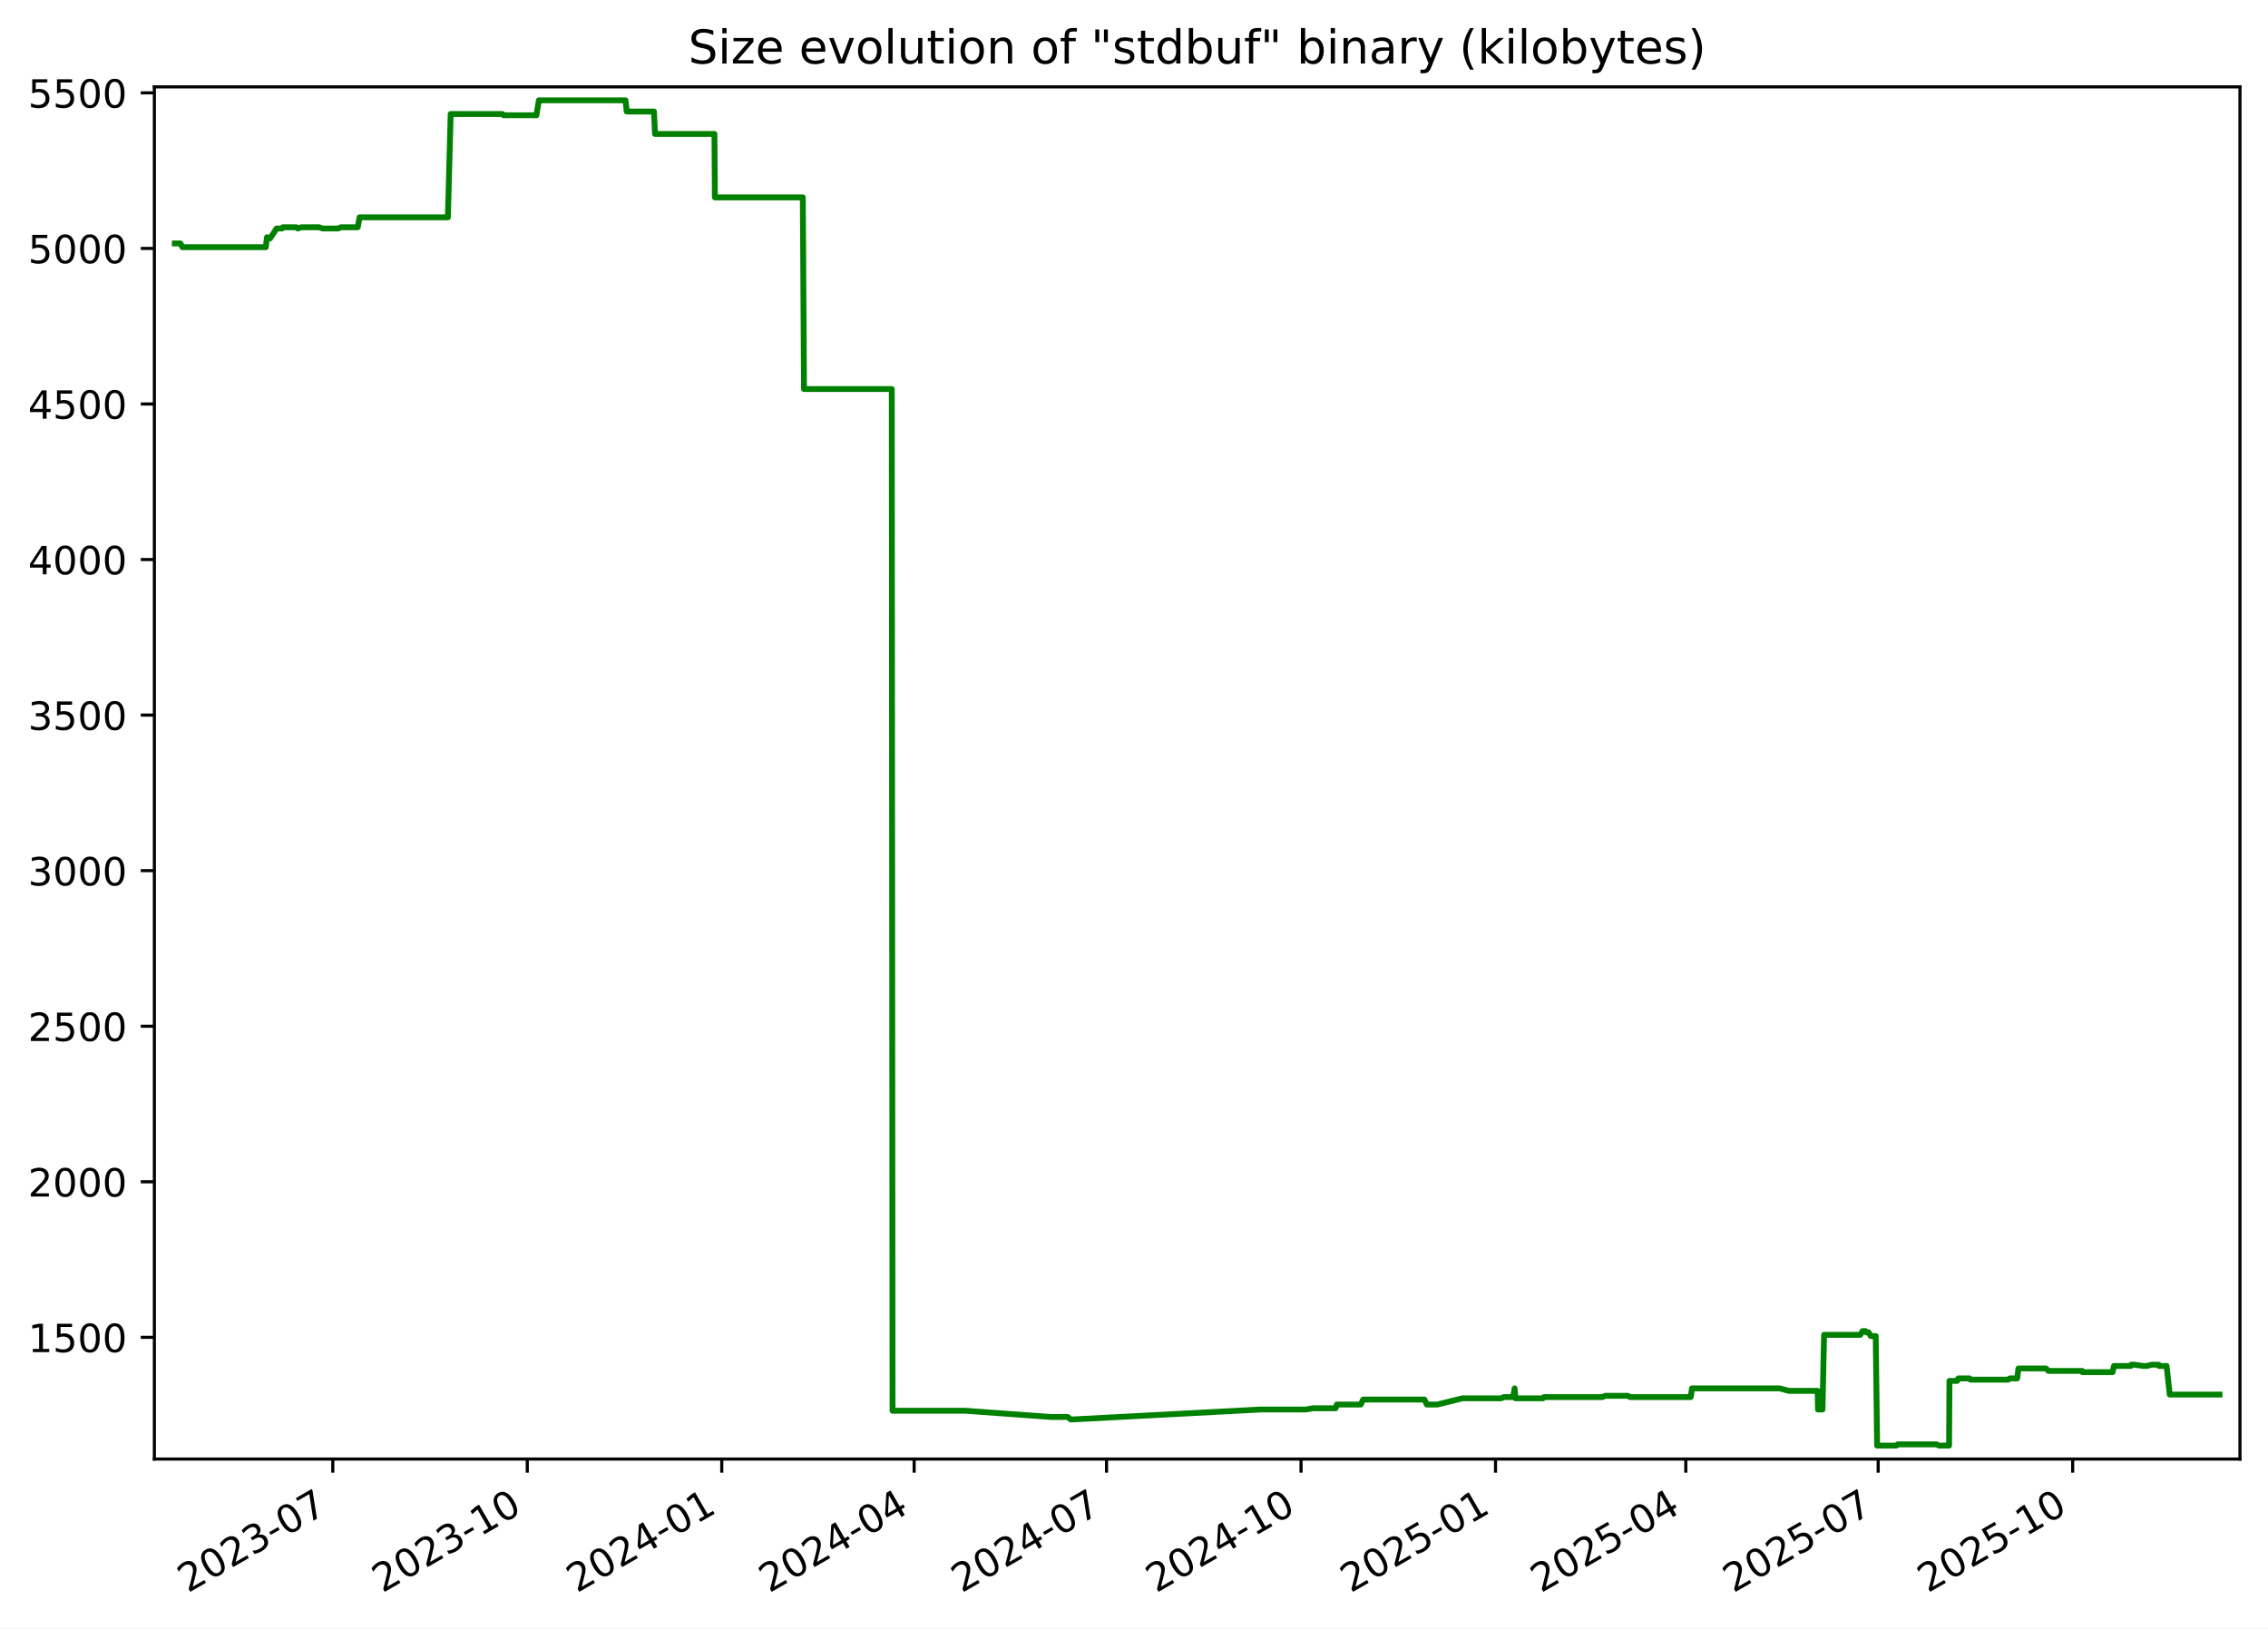
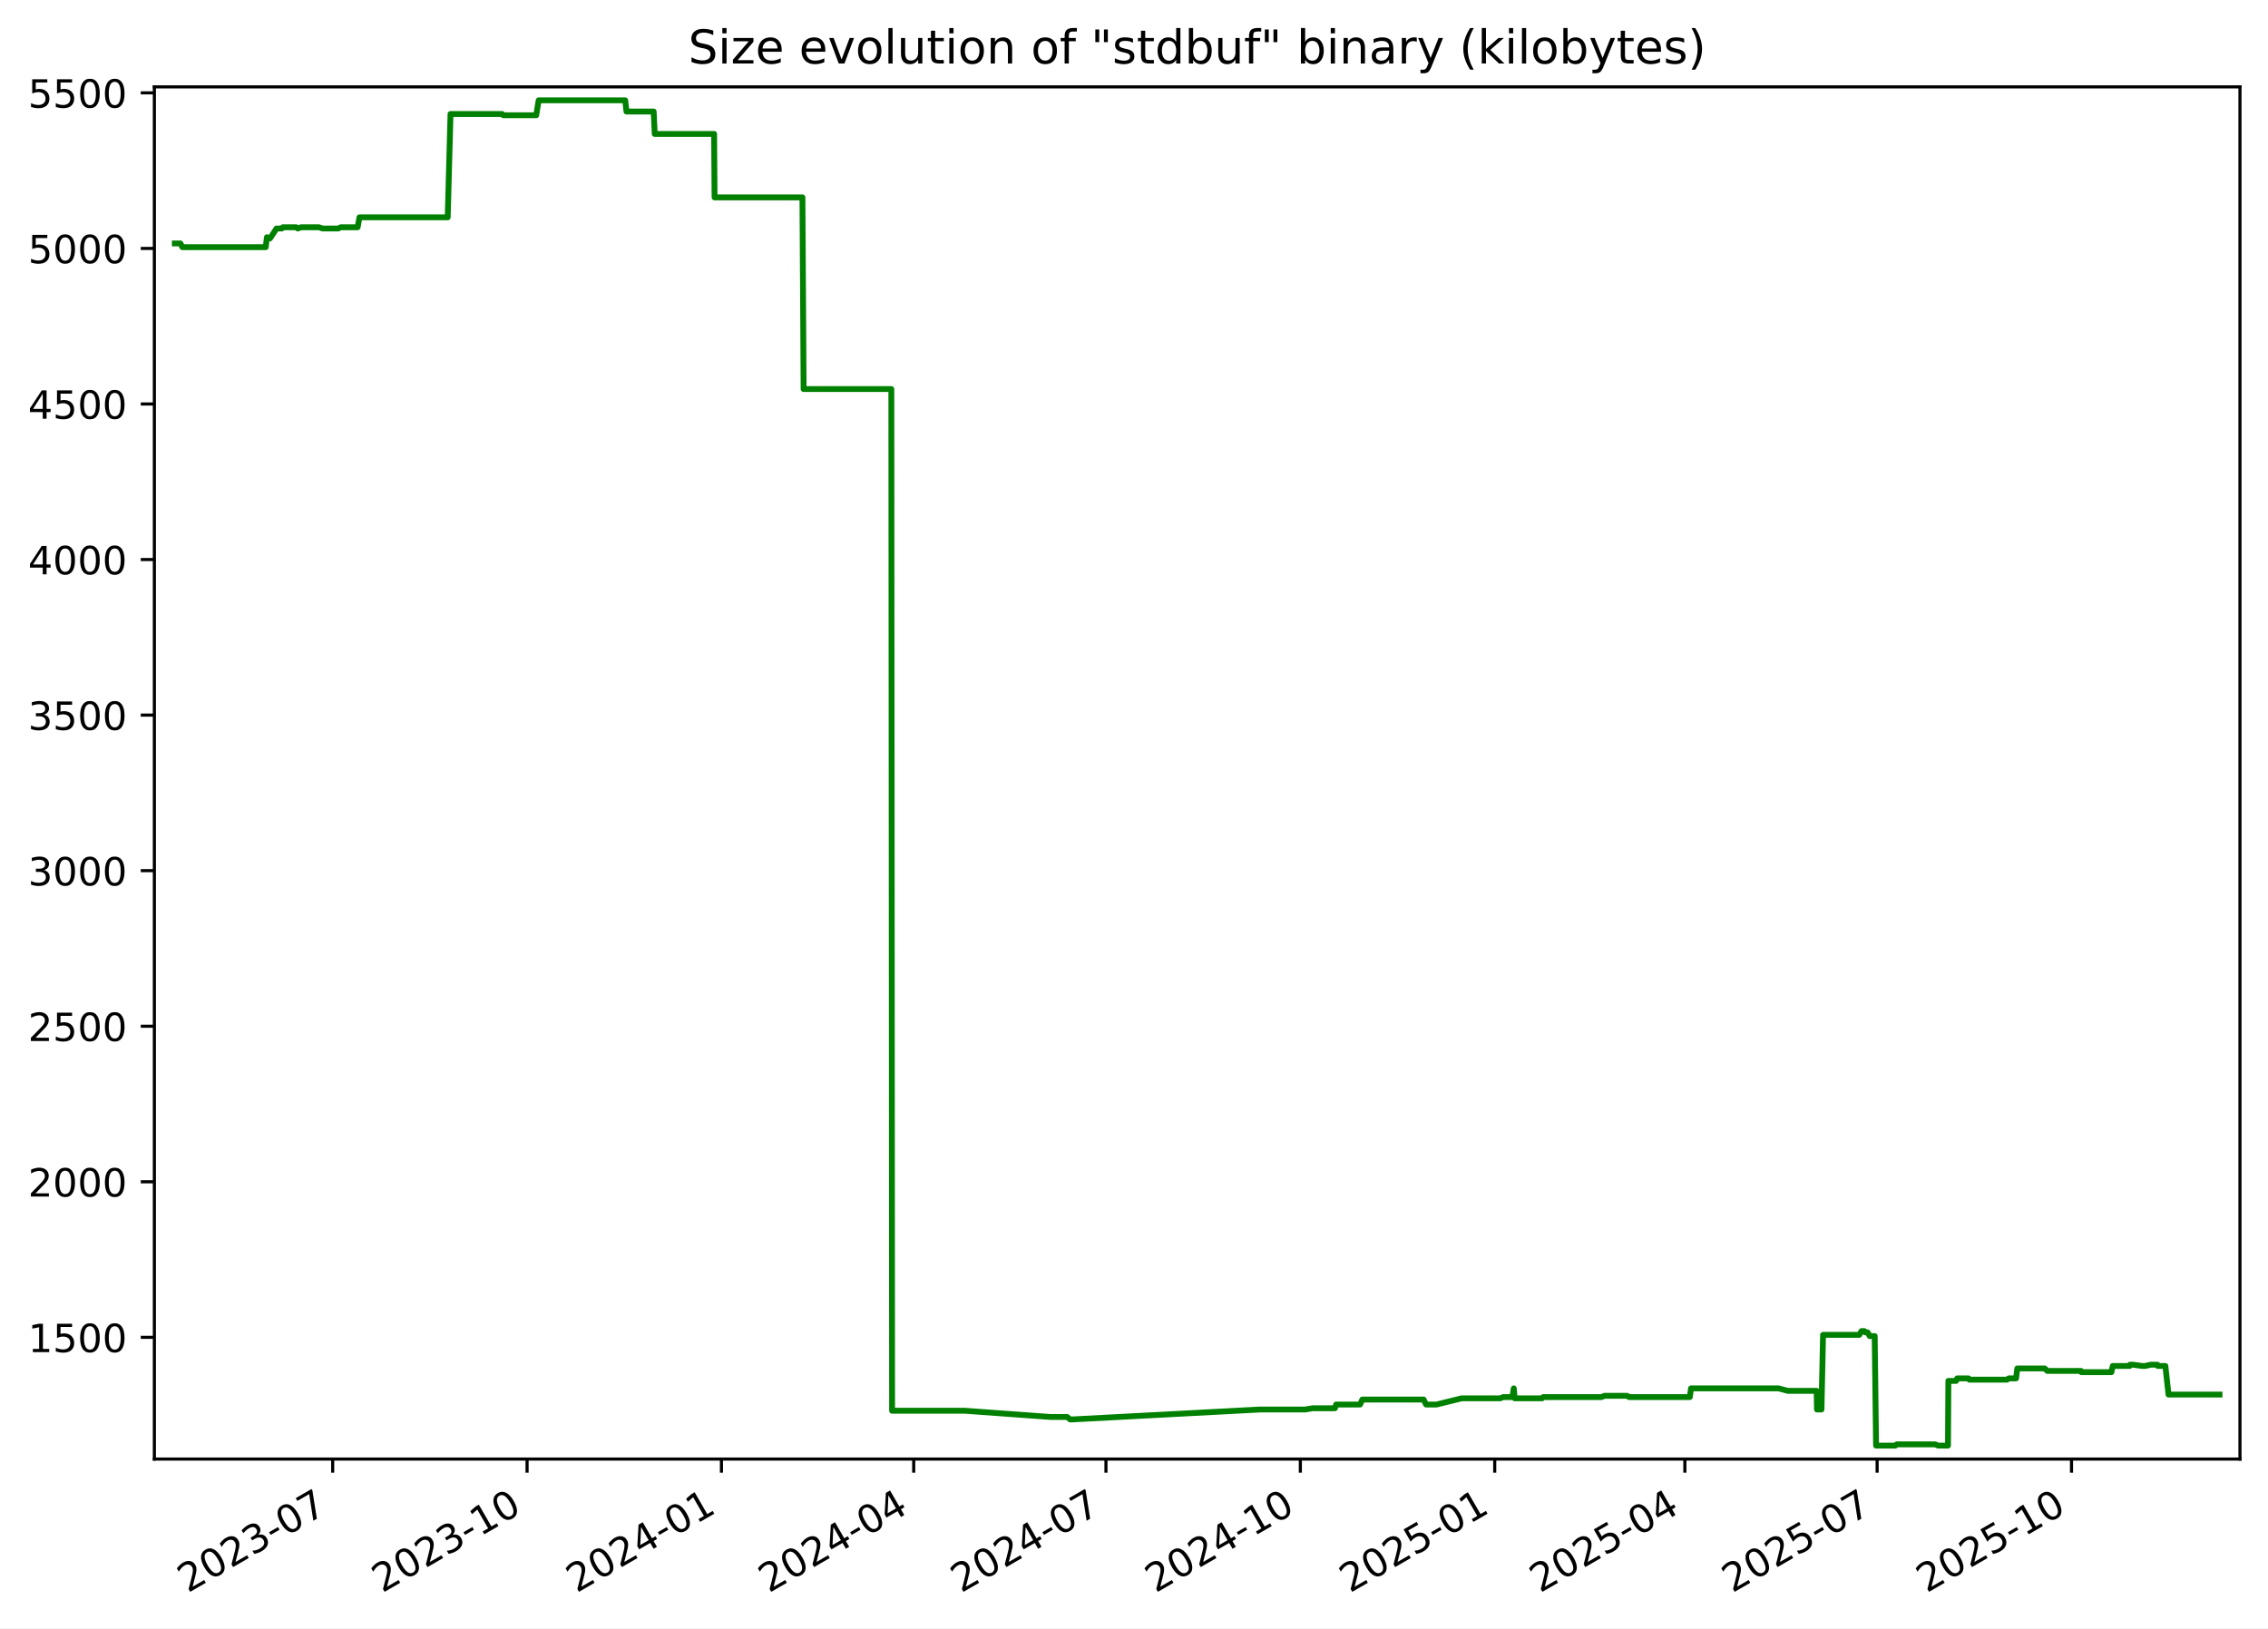
<svg xmlns="http://www.w3.org/2000/svg" xmlns:xlink="http://www.w3.org/1999/xlink" width="582.53pt" height="418.303pt" viewBox="0 0 582.53 418.303" version="1.1">
  <defs>
    <style type="text/css">*{stroke-linejoin: round; stroke-linecap: butt}</style>
  </defs>
  <g id="figure_1">
    <g id="patch_1">
      <path d="M -0 418.303  L 582.53 418.303  L 582.53 0  L -0 0  z " style="fill: #ffffff" />
    </g>
    <g id="axes_1">
      <g id="patch_2">
        <path d="M 39.65 374.83  L 575.33 374.83  L 575.33 22.318  L 39.65 22.318  z " style="fill: #ffffff" />
      </g>
      <g id="matplotlib.axis_1">
        <g id="xtick_1">
          <g id="line2d_1">
            <defs>
-               <path id="mf381d72df5" d="M 0 0  L 0 3.5  " style="stroke: #000000; stroke-width: 0.8" />
+               <path id="m9f287f68da" d="M 0 0  L 0 3.5  " style="stroke: #000000; stroke-width: 0.8" />
            </defs>
            <g>
-               <use xlink:href="#mf381d72df5" x="85.475" y="374.83" style="stroke: #000000; stroke-width: 0.8" />
+               <use xlink:href="#m9f287f68da" x="85.45" y="374.83" style="stroke: #000000; stroke-width: 0.8" />
            </g>
          </g>
          <g id="text_1">
-             <g transform="translate(48.24994 409.302) rotate(-30) scale(0.1 -0.1)">
+             <g transform="translate(48.22502 409.302) rotate(-30) scale(0.1 -0.1)">
              <defs>
                <path id="DejaVuSans-32" d="M 1228 531  L 3431 531  L 3431 0  L 469 0  L 469 531  Q 828 903 1448 1529  Q 2069 2156 2228 2338  Q 2531 2678 2651 2914  Q 2772 3150 2772 3378  Q 2772 3750 2511 3984  Q 2250 4219 1831 4219  Q 1534 4219 1204 4116  Q 875 4013 500 3803  L 500 4441  Q 881 4594 1212 4672  Q 1544 4750 1819 4750  Q 2544 4750 2975 4387  Q 3406 4025 3406 3419  Q 3406 3131 3298 2873  Q 3191 2616 2906 2266  Q 2828 2175 2409 1742  Q 1991 1309 1228 531  z " transform="scale(0.015625)" />
                <path id="DejaVuSans-30" d="M 2034 4250  Q 1547 4250 1301 3770  Q 1056 3291 1056 2328  Q 1056 1369 1301 889  Q 1547 409 2034 409  Q 2525 409 2770 889  Q 3016 1369 3016 2328  Q 3016 3291 2770 3770  Q 2525 4250 2034 4250  z M 2034 4750  Q 2819 4750 3233 4129  Q 3647 3509 3647 2328  Q 3647 1150 3233 529  Q 2819 -91 2034 -91  Q 1250 -91 836 529  Q 422 1150 422 2328  Q 422 3509 836 4129  Q 1250 4750 2034 4750  z " transform="scale(0.015625)" />
                <path id="DejaVuSans-33" d="M 2597 2516  Q 3050 2419 3304 2112  Q 3559 1806 3559 1356  Q 3559 666 3084 287  Q 2609 -91 1734 -91  Q 1441 -91 1130 -33  Q 819 25 488 141  L 488 750  Q 750 597 1062 519  Q 1375 441 1716 441  Q 2309 441 2620 675  Q 2931 909 2931 1356  Q 2931 1769 2642 2001  Q 2353 2234 1838 2234  L 1294 2234  L 1294 2753  L 1863 2753  Q 2328 2753 2575 2939  Q 2822 3125 2822 3475  Q 2822 3834 2567 4026  Q 2313 4219 1838 4219  Q 1578 4219 1281 4162  Q 984 4106 628 3988  L 628 4550  Q 988 4650 1302 4700  Q 1616 4750 1894 4750  Q 2613 4750 3031 4423  Q 3450 4097 3450 3541  Q 3450 3153 3228 2886  Q 3006 2619 2597 2516  z " transform="scale(0.015625)" />
                <path id="DejaVuSans-2d" d="M 313 2009  L 1997 2009  L 1997 1497  L 313 1497  L 313 2009  z " transform="scale(0.015625)" />
                <path id="DejaVuSans-37" d="M 525 4666  L 3525 4666  L 3525 4397  L 1831 0  L 1172 0  L 2766 4134  L 525 4134  L 525 4666  z " transform="scale(0.015625)" />
              </defs>
              <use xlink:href="#DejaVuSans-32" />
              <use xlink:href="#DejaVuSans-30" x="63.623" />
              <use xlink:href="#DejaVuSans-32" x="127.246" />
              <use xlink:href="#DejaVuSans-33" x="190.869" />
              <use xlink:href="#DejaVuSans-2d" x="254.492" />
              <use xlink:href="#DejaVuSans-30" x="290.576" />
              <use xlink:href="#DejaVuSans-37" x="354.199" />
            </g>
          </g>
        </g>
        <g id="xtick_2">
          <g id="line2d_2">
            <g>
-               <use xlink:href="#mf381d72df5" x="135.43" y="374.83" style="stroke: #000000; stroke-width: 0.8" />
+               <use xlink:href="#m9f287f68da" x="135.375" y="374.83" style="stroke: #000000; stroke-width: 0.8" />
            </g>
          </g>
          <g id="text_2">
-             <g transform="translate(98.2056 409.302) rotate(-30) scale(0.1 -0.1)">
+             <g transform="translate(98.14999 409.302) rotate(-30) scale(0.1 -0.1)">
              <defs>
                <path id="DejaVuSans-31" d="M 794 531  L 1825 531  L 1825 4091  L 703 3866  L 703 4441  L 1819 4666  L 2450 4666  L 2450 531  L 3481 531  L 3481 0  L 794 0  L 794 531  z " transform="scale(0.015625)" />
              </defs>
              <use xlink:href="#DejaVuSans-32" />
              <use xlink:href="#DejaVuSans-30" x="63.623" />
              <use xlink:href="#DejaVuSans-32" x="127.246" />
              <use xlink:href="#DejaVuSans-33" x="190.869" />
              <use xlink:href="#DejaVuSans-2d" x="254.492" />
              <use xlink:href="#DejaVuSans-31" x="290.576" />
              <use xlink:href="#DejaVuSans-30" x="354.199" />
            </g>
          </g>
        </g>
        <g id="xtick_3">
          <g id="line2d_3">
            <g>
-               <use xlink:href="#mf381d72df5" x="185.386" y="374.83" style="stroke: #000000; stroke-width: 0.8" />
+               <use xlink:href="#m9f287f68da" x="185.3" y="374.83" style="stroke: #000000; stroke-width: 0.8" />
            </g>
          </g>
          <g id="text_3">
-             <g transform="translate(148.1613 409.302) rotate(-30) scale(0.1 -0.1)">
+             <g transform="translate(148.075 409.302) rotate(-30) scale(0.1 -0.1)">
              <defs>
                <path id="DejaVuSans-34" d="M 2419 4116  L 825 1625  L 2419 1625  L 2419 4116  z M 2253 4666  L 3047 4666  L 3047 1625  L 3713 1625  L 3713 1100  L 3047 1100  L 3047 0  L 2419 0  L 2419 1100  L 313 1100  L 313 1709  L 2253 4666  z " transform="scale(0.015625)" />
              </defs>
              <use xlink:href="#DejaVuSans-32" />
              <use xlink:href="#DejaVuSans-30" x="63.623" />
              <use xlink:href="#DejaVuSans-32" x="127.246" />
              <use xlink:href="#DejaVuSans-34" x="190.869" />
              <use xlink:href="#DejaVuSans-2d" x="254.492" />
              <use xlink:href="#DejaVuSans-30" x="290.576" />
              <use xlink:href="#DejaVuSans-31" x="354.199" />
            </g>
          </g>
        </g>
        <g id="xtick_4">
          <g id="line2d_4">
            <g>
-               <use xlink:href="#mf381d72df5" x="234.799" y="374.83" style="stroke: #000000; stroke-width: 0.8" />
+               <use xlink:href="#m9f287f68da" x="234.682" y="374.83" style="stroke: #000000; stroke-width: 0.8" />
            </g>
          </g>
          <g id="text_4">
-             <g transform="translate(197.5739 409.302) rotate(-30) scale(0.1 -0.1)">
+             <g transform="translate(197.4573 409.302) rotate(-30) scale(0.1 -0.1)">
              <use xlink:href="#DejaVuSans-32" />
              <use xlink:href="#DejaVuSans-30" x="63.623" />
              <use xlink:href="#DejaVuSans-32" x="127.246" />
              <use xlink:href="#DejaVuSans-34" x="190.869" />
              <use xlink:href="#DejaVuSans-2d" x="254.492" />
              <use xlink:href="#DejaVuSans-30" x="290.576" />
              <use xlink:href="#DejaVuSans-34" x="354.199" />
            </g>
          </g>
        </g>
        <g id="xtick_5">
          <g id="line2d_5">
            <g>
-               <use xlink:href="#mf381d72df5" x="284.211" y="374.83" style="stroke: #000000; stroke-width: 0.8" />
+               <use xlink:href="#m9f287f68da" x="284.064" y="374.83" style="stroke: #000000; stroke-width: 0.8" />
            </g>
          </g>
          <g id="text_5">
-             <g transform="translate(246.9866 409.302) rotate(-30) scale(0.1 -0.1)">
+             <g transform="translate(246.8396 409.302) rotate(-30) scale(0.1 -0.1)">
              <use xlink:href="#DejaVuSans-32" />
              <use xlink:href="#DejaVuSans-30" x="63.623" />
              <use xlink:href="#DejaVuSans-32" x="127.246" />
              <use xlink:href="#DejaVuSans-34" x="190.869" />
              <use xlink:href="#DejaVuSans-2d" x="254.492" />
              <use xlink:href="#DejaVuSans-30" x="290.576" />
              <use xlink:href="#DejaVuSans-37" x="354.199" />
            </g>
          </g>
        </g>
        <g id="xtick_6">
          <g id="line2d_6">
            <g>
-               <use xlink:href="#mf381d72df5" x="334.167" y="374.83" style="stroke: #000000; stroke-width: 0.8" />
+               <use xlink:href="#m9f287f68da" x="333.989" y="374.83" style="stroke: #000000; stroke-width: 0.8" />
            </g>
          </g>
          <g id="text_6">
-             <g transform="translate(296.9422 409.302) rotate(-30) scale(0.1 -0.1)">
+             <g transform="translate(296.7645 409.302) rotate(-30) scale(0.1 -0.1)">
              <use xlink:href="#DejaVuSans-32" />
              <use xlink:href="#DejaVuSans-30" x="63.623" />
              <use xlink:href="#DejaVuSans-32" x="127.246" />
              <use xlink:href="#DejaVuSans-34" x="190.869" />
              <use xlink:href="#DejaVuSans-2d" x="254.492" />
              <use xlink:href="#DejaVuSans-31" x="290.576" />
              <use xlink:href="#DejaVuSans-30" x="354.199" />
            </g>
          </g>
        </g>
        <g id="xtick_7">
          <g id="line2d_7">
            <g>
-               <use xlink:href="#mf381d72df5" x="384.123" y="374.83" style="stroke: #000000; stroke-width: 0.8" />
+               <use xlink:href="#m9f287f68da" x="383.914" y="374.83" style="stroke: #000000; stroke-width: 0.8" />
            </g>
          </g>
          <g id="text_7">
-             <g transform="translate(346.8979 409.302) rotate(-30) scale(0.1 -0.1)">
+             <g transform="translate(346.6895 409.302) rotate(-30) scale(0.1 -0.1)">
              <defs>
                <path id="DejaVuSans-35" d="M 691 4666  L 3169 4666  L 3169 4134  L 1269 4134  L 1269 2991  Q 1406 3038 1543 3061  Q 1681 3084 1819 3084  Q 2600 3084 3056 2656  Q 3513 2228 3513 1497  Q 3513 744 3044 326  Q 2575 -91 1722 -91  Q 1428 -91 1123 -41  Q 819 9 494 109  L 494 744  Q 775 591 1075 516  Q 1375 441 1709 441  Q 2250 441 2565 725  Q 2881 1009 2881 1497  Q 2881 1984 2565 2268  Q 2250 2553 1709 2553  Q 1456 2553 1204 2497  Q 953 2441 691 2322  L 691 4666  z " transform="scale(0.015625)" />
              </defs>
              <use xlink:href="#DejaVuSans-32" />
              <use xlink:href="#DejaVuSans-30" x="63.623" />
              <use xlink:href="#DejaVuSans-32" x="127.246" />
              <use xlink:href="#DejaVuSans-35" x="190.869" />
              <use xlink:href="#DejaVuSans-2d" x="254.492" />
              <use xlink:href="#DejaVuSans-30" x="290.576" />
              <use xlink:href="#DejaVuSans-31" x="354.199" />
            </g>
          </g>
        </g>
        <g id="xtick_8">
          <g id="line2d_8">
            <g>
-               <use xlink:href="#mf381d72df5" x="432.992" y="374.83" style="stroke: #000000; stroke-width: 0.8" />
+               <use xlink:href="#m9f287f68da" x="432.754" y="374.83" style="stroke: #000000; stroke-width: 0.8" />
            </g>
          </g>
          <g id="text_8">
-             <g transform="translate(395.7676 409.302) rotate(-30) scale(0.1 -0.1)">
+             <g transform="translate(395.5291 409.302) rotate(-30) scale(0.1 -0.1)">
              <use xlink:href="#DejaVuSans-32" />
              <use xlink:href="#DejaVuSans-30" x="63.623" />
              <use xlink:href="#DejaVuSans-32" x="127.246" />
              <use xlink:href="#DejaVuSans-35" x="190.869" />
              <use xlink:href="#DejaVuSans-2d" x="254.492" />
              <use xlink:href="#DejaVuSans-30" x="290.576" />
              <use xlink:href="#DejaVuSans-34" x="354.199" />
            </g>
          </g>
        </g>
        <g id="xtick_9">
          <g id="line2d_9">
            <g>
-               <use xlink:href="#mf381d72df5" x="482.405" y="374.83" style="stroke: #000000; stroke-width: 0.8" />
+               <use xlink:href="#m9f287f68da" x="482.136" y="374.83" style="stroke: #000000; stroke-width: 0.8" />
            </g>
          </g>
          <g id="text_9">
-             <g transform="translate(445.1802 409.302) rotate(-30) scale(0.1 -0.1)">
+             <g transform="translate(444.9115 409.302) rotate(-30) scale(0.1 -0.1)">
              <use xlink:href="#DejaVuSans-32" />
              <use xlink:href="#DejaVuSans-30" x="63.623" />
              <use xlink:href="#DejaVuSans-32" x="127.246" />
              <use xlink:href="#DejaVuSans-35" x="190.869" />
              <use xlink:href="#DejaVuSans-2d" x="254.492" />
              <use xlink:href="#DejaVuSans-30" x="290.576" />
              <use xlink:href="#DejaVuSans-37" x="354.199" />
            </g>
          </g>
        </g>
        <g id="xtick_10">
          <g id="line2d_10">
            <g>
-               <use xlink:href="#mf381d72df5" x="532.361" y="374.83" style="stroke: #000000; stroke-width: 0.8" />
+               <use xlink:href="#m9f287f68da" x="532.061" y="374.83" style="stroke: #000000; stroke-width: 0.8" />
            </g>
          </g>
          <g id="text_10">
-             <g transform="translate(495.1359 409.302) rotate(-30) scale(0.1 -0.1)">
+             <g transform="translate(494.8364 409.302) rotate(-30) scale(0.1 -0.1)">
              <use xlink:href="#DejaVuSans-32" />
              <use xlink:href="#DejaVuSans-30" x="63.623" />
              <use xlink:href="#DejaVuSans-32" x="127.246" />
              <use xlink:href="#DejaVuSans-35" x="190.869" />
              <use xlink:href="#DejaVuSans-2d" x="254.492" />
              <use xlink:href="#DejaVuSans-31" x="290.576" />
              <use xlink:href="#DejaVuSans-30" x="354.199" />
            </g>
          </g>
        </g>
      </g>
      <g id="matplotlib.axis_2">
        <g id="ytick_1">
          <g id="line2d_11">
            <defs>
-               <path id="me31a5f99ea" d="M 0 0  L -3.5 0  " style="stroke: #000000; stroke-width: 0.8" />
+               <path id="m43245c895d" d="M 0 0  L -3.5 0  " style="stroke: #000000; stroke-width: 0.8" />
            </defs>
            <g>
-               <use xlink:href="#me31a5f99ea" x="39.65" y="343.56" style="stroke: #000000; stroke-width: 0.8" />
+               <use xlink:href="#m43245c895d" x="39.65" y="343.56" style="stroke: #000000; stroke-width: 0.8" />
            </g>
          </g>
          <g id="text_11">
            <g transform="translate(7.2 347.3591) scale(0.1 -0.1)">
              <use xlink:href="#DejaVuSans-31" />
              <use xlink:href="#DejaVuSans-35" x="63.623" />
              <use xlink:href="#DejaVuSans-30" x="127.246" />
              <use xlink:href="#DejaVuSans-30" x="190.869" />
            </g>
          </g>
        </g>
        <g id="ytick_2">
          <g id="line2d_12">
            <g>
-               <use xlink:href="#me31a5f99ea" x="39.65" y="303.597" style="stroke: #000000; stroke-width: 0.8" />
+               <use xlink:href="#m43245c895d" x="39.65" y="303.597" style="stroke: #000000; stroke-width: 0.8" />
            </g>
          </g>
          <g id="text_12">
            <g transform="translate(7.2 307.3961) scale(0.1 -0.1)">
              <use xlink:href="#DejaVuSans-32" />
              <use xlink:href="#DejaVuSans-30" x="63.623" />
              <use xlink:href="#DejaVuSans-30" x="127.246" />
              <use xlink:href="#DejaVuSans-30" x="190.869" />
            </g>
          </g>
        </g>
        <g id="ytick_3">
          <g id="line2d_13">
            <g>
-               <use xlink:href="#me31a5f99ea" x="39.65" y="263.634" style="stroke: #000000; stroke-width: 0.8" />
+               <use xlink:href="#m43245c895d" x="39.65" y="263.634" style="stroke: #000000; stroke-width: 0.8" />
            </g>
          </g>
          <g id="text_13">
            <g transform="translate(7.2 267.4331) scale(0.1 -0.1)">
              <use xlink:href="#DejaVuSans-32" />
              <use xlink:href="#DejaVuSans-35" x="63.623" />
              <use xlink:href="#DejaVuSans-30" x="127.246" />
              <use xlink:href="#DejaVuSans-30" x="190.869" />
            </g>
          </g>
        </g>
        <g id="ytick_4">
          <g id="line2d_14">
            <g>
-               <use xlink:href="#me31a5f99ea" x="39.65" y="223.671" style="stroke: #000000; stroke-width: 0.8" />
+               <use xlink:href="#m43245c895d" x="39.65" y="223.671" style="stroke: #000000; stroke-width: 0.8" />
            </g>
          </g>
          <g id="text_14">
            <g transform="translate(7.2 227.4701) scale(0.1 -0.1)">
              <use xlink:href="#DejaVuSans-33" />
              <use xlink:href="#DejaVuSans-30" x="63.623" />
              <use xlink:href="#DejaVuSans-30" x="127.246" />
              <use xlink:href="#DejaVuSans-30" x="190.869" />
            </g>
          </g>
        </g>
        <g id="ytick_5">
          <g id="line2d_15">
            <g>
-               <use xlink:href="#me31a5f99ea" x="39.65" y="183.708" style="stroke: #000000; stroke-width: 0.8" />
+               <use xlink:href="#m43245c895d" x="39.65" y="183.708" style="stroke: #000000; stroke-width: 0.8" />
            </g>
          </g>
          <g id="text_15">
            <g transform="translate(7.2 187.5071) scale(0.1 -0.1)">
              <use xlink:href="#DejaVuSans-33" />
              <use xlink:href="#DejaVuSans-35" x="63.623" />
              <use xlink:href="#DejaVuSans-30" x="127.246" />
              <use xlink:href="#DejaVuSans-30" x="190.869" />
            </g>
          </g>
        </g>
        <g id="ytick_6">
          <g id="line2d_16">
            <g>
-               <use xlink:href="#me31a5f99ea" x="39.65" y="143.745" style="stroke: #000000; stroke-width: 0.8" />
+               <use xlink:href="#m43245c895d" x="39.65" y="143.745" style="stroke: #000000; stroke-width: 0.8" />
            </g>
          </g>
          <g id="text_16">
            <g transform="translate(7.2 147.5441) scale(0.1 -0.1)">
              <use xlink:href="#DejaVuSans-34" />
              <use xlink:href="#DejaVuSans-30" x="63.623" />
              <use xlink:href="#DejaVuSans-30" x="127.246" />
              <use xlink:href="#DejaVuSans-30" x="190.869" />
            </g>
          </g>
        </g>
        <g id="ytick_7">
          <g id="line2d_17">
            <g>
-               <use xlink:href="#me31a5f99ea" x="39.65" y="103.782" style="stroke: #000000; stroke-width: 0.8" />
+               <use xlink:href="#m43245c895d" x="39.65" y="103.782" style="stroke: #000000; stroke-width: 0.8" />
            </g>
          </g>
          <g id="text_17">
            <g transform="translate(7.2 107.5811) scale(0.1 -0.1)">
              <use xlink:href="#DejaVuSans-34" />
              <use xlink:href="#DejaVuSans-35" x="63.623" />
              <use xlink:href="#DejaVuSans-30" x="127.246" />
              <use xlink:href="#DejaVuSans-30" x="190.869" />
            </g>
          </g>
        </g>
        <g id="ytick_8">
          <g id="line2d_18">
            <g>
-               <use xlink:href="#me31a5f99ea" x="39.65" y="63.819" style="stroke: #000000; stroke-width: 0.8" />
+               <use xlink:href="#m43245c895d" x="39.65" y="63.819" style="stroke: #000000; stroke-width: 0.8" />
            </g>
          </g>
          <g id="text_18">
            <g transform="translate(7.2 67.61812) scale(0.1 -0.1)">
              <use xlink:href="#DejaVuSans-35" />
              <use xlink:href="#DejaVuSans-30" x="63.623" />
              <use xlink:href="#DejaVuSans-30" x="127.246" />
              <use xlink:href="#DejaVuSans-30" x="190.869" />
            </g>
          </g>
        </g>
        <g id="ytick_9">
          <g id="line2d_19">
            <g>
-               <use xlink:href="#me31a5f99ea" x="39.65" y="23.856" style="stroke: #000000; stroke-width: 0.8" />
+               <use xlink:href="#m43245c895d" x="39.65" y="23.856" style="stroke: #000000; stroke-width: 0.8" />
            </g>
          </g>
          <g id="text_19">
            <g transform="translate(7.2 27.65512) scale(0.1 -0.1)">
              <use xlink:href="#DejaVuSans-35" />
              <use xlink:href="#DejaVuSans-35" x="63.623" />
              <use xlink:href="#DejaVuSans-30" x="127.246" />
              <use xlink:href="#DejaVuSans-30" x="190.869" />
            </g>
          </g>
        </g>
      </g>
      <g id="line2d_20">
-         <path d="M 44.902 62.54  L 46.339 62.54  L 46.842 63.499  L 68.258 63.499  L 68.576 60.942  L 69.159 61.261  L 69.352 61.261  L 71.044 58.704  L 72.399 58.704  L 72.653 58.384  L 76.126 58.384  L 76.517 58.704  L 77.353 58.384  L 81.969 58.384  L 82.87 58.704  L 86.898 58.704  L 87.528 58.384  L 91.887 58.384  L 92.36 55.826  L 115.04 55.826  L 115.755 29.291  L 129.031 29.291  L 129.336 29.611  L 137.782 29.611  L 138.411 25.774  L 160.663 25.774  L 160.973 28.651  L 167.969 28.651  L 168.243 34.406  L 183.502 34.406  L 183.619 50.711  L 206.202 50.711  L 206.507 99.945  L 229.053 99.945  L 229.246 362.422  L 247.983 362.422  L 269.991 364.021  L 274.25 364.021  L 275.015 364.66  L 275.346 364.66  L 323.755 362.103  L 335.418 362.103  L 337.263 361.783  L 343.048 361.783  L 343.365 360.824  L 349.511 360.824  L 350.098 359.545  L 365.852 359.545  L 366.489 360.824  L 369.163 360.824  L 375.651 359.225  L 385.566 359.225  L 386.279 358.906  L 388.66 358.906  L 389.022 356.668  L 389.25 359.225  L 396.296 359.225  L 396.587 358.906  L 411.559 358.906  L 412.313 358.586  L 418.135 358.586  L 418.646 358.906  L 434.262 358.906  L 434.582 356.668  L 457.06 356.668  L 459.432 357.307  L 466.86 357.307  L 466.945 362.103  L 468.098 362.103  L 468.51 342.92  L 477.811 342.92  L 478.385 341.961  L 479.132 341.961  L 479.342 342.281  L 479.946 342.281  L 480.501 343.24  L 481.779 343.24  L 482.132 371.374  L 487.081 371.374  L 487.455 371.054  L 497.345 371.054  L 498.067 371.374  L 500.616 371.374  L 500.713 354.75  L 502.701 354.75  L 502.987 354.11  L 505.9 354.11  L 506.086 354.43  L 515.801 354.43  L 516.212 354.11  L 518.108 354.11  L 518.431 351.552  L 525.478 351.552  L 526.151 352.192  L 534.807 352.192  L 534.89 352.512  L 542.614 352.512  L 542.966 350.913  L 547.306 350.913  L 547.389 350.593  L 548.194 350.593  L 550.509 350.913  L 551.346 350.913  L 552.722 350.593  L 554.457 350.593  L 554.541 350.913  L 556.482 350.913  L 557.295 358.266  L 570.078 358.266  L 570.078 358.266  " clip-path="url(#p63dd92527f)" style="fill: none; stroke: #008000; stroke-width: 1.5; stroke-linecap: square" />
+         <path d="M 44.902 62.54  L 46.338 62.54  L 46.841 63.499  L 68.244 63.499  L 68.561 60.942  L 69.144 61.261  L 69.337 61.261  L 71.028 58.704  L 72.382 58.704  L 72.636 58.384  L 76.107 58.384  L 76.498 58.704  L 77.333 58.384  L 81.946 58.384  L 82.846 58.704  L 86.872 58.704  L 87.502 58.384  L 91.858 58.384  L 92.331 55.826  L 114.997 55.826  L 115.712 29.291  L 128.979 29.291  L 129.284 29.611  L 137.725 29.611  L 138.354 25.774  L 160.592 25.774  L 160.902 28.651  L 167.893 28.651  L 168.167 34.406  L 183.417 34.406  L 183.534 50.711  L 206.103 50.711  L 206.408 99.945  L 228.94 99.945  L 229.133 362.422  L 247.859 362.422  L 269.853 364.021  L 274.109 364.021  L 274.874 364.66  L 275.204 364.66  L 323.583 362.103  L 335.24 362.103  L 337.083 361.783  L 342.865 361.783  L 343.181 360.824  L 349.324 360.824  L 349.911 359.545  L 365.655 359.545  L 366.292 360.824  L 368.964 360.824  L 375.448 359.225  L 385.356 359.225  L 386.07 358.906  L 388.449 358.906  L 388.81 356.668  L 389.038 359.225  L 396.08 359.225  L 396.371 358.906  L 411.334 358.906  L 412.087 358.586  L 417.905 358.586  L 418.416 358.906  L 434.023 358.906  L 434.343 356.668  L 456.806 356.668  L 459.178 357.307  L 466.601 357.307  L 466.686 362.103  L 467.838 362.103  L 468.249 342.92  L 477.545 342.92  L 478.119 341.961  L 478.866 341.961  L 479.075 342.281  L 479.679 342.281  L 480.233 343.24  L 481.511 343.24  L 481.863 371.374  L 486.81 371.374  L 487.183 371.054  L 497.067 371.054  L 497.789 371.374  L 500.336 371.374  L 500.433 354.75  L 502.42 354.75  L 502.706 354.11  L 505.617 354.11  L 505.803 354.43  L 515.512 354.43  L 515.923 354.11  L 517.818 354.11  L 518.14 351.552  L 525.183 351.552  L 525.856 352.192  L 534.506 352.192  L 534.589 352.512  L 542.308 352.512  L 542.66 350.913  L 546.998 350.913  L 547.08 350.593  L 547.885 350.593  L 550.199 350.913  L 551.035 350.913  L 552.41 350.593  L 554.144 350.593  L 554.227 350.913  L 556.168 350.913  L 556.98 358.266  L 570.078 358.266  L 570.078 358.266  " clip-path="url(#p809be23fee)" style="fill: none; stroke: #008000; stroke-width: 1.5; stroke-linecap: square" />
      </g>
      <g id="patch_3">
        <path d="M 39.65 374.83  L 39.65 22.318  " style="fill: none; stroke: #000000; stroke-width: 0.8; stroke-linejoin: miter; stroke-linecap: square" />
      </g>
      <g id="patch_4">
        <path d="M 575.33 374.83  L 575.33 22.318  " style="fill: none; stroke: #000000; stroke-width: 0.8; stroke-linejoin: miter; stroke-linecap: square" />
      </g>
      <g id="patch_5">
        <path d="M 39.65 374.83  L 575.33 374.83  " style="fill: none; stroke: #000000; stroke-width: 0.8; stroke-linejoin: miter; stroke-linecap: square" />
      </g>
      <g id="patch_6">
        <path d="M 39.65 22.318  L 575.33 22.318  " style="fill: none; stroke: #000000; stroke-width: 0.8; stroke-linejoin: miter; stroke-linecap: square" />
      </g>
      <g id="text_20">
        <g transform="translate(176.7837 16.31812) scale(0.12 -0.12)">
          <defs>
            <path id="DejaVuSans-53" d="M 3425 4513  L 3425 3897  Q 3066 4069 2747 4153  Q 2428 4238 2131 4238  Q 1616 4238 1336 4038  Q 1056 3838 1056 3469  Q 1056 3159 1242 3001  Q 1428 2844 1947 2747  L 2328 2669  Q 3034 2534 3370 2195  Q 3706 1856 3706 1288  Q 3706 609 3251 259  Q 2797 -91 1919 -91  Q 1588 -91 1214 -16  Q 841 59 441 206  L 441 856  Q 825 641 1194 531  Q 1563 422 1919 422  Q 2459 422 2753 634  Q 3047 847 3047 1241  Q 3047 1584 2836 1778  Q 2625 1972 2144 2069  L 1759 2144  Q 1053 2284 737 2584  Q 422 2884 422 3419  Q 422 4038 858 4394  Q 1294 4750 2059 4750  Q 2388 4750 2728 4690  Q 3069 4631 3425 4513  z " transform="scale(0.015625)" />
            <path id="DejaVuSans-69" d="M 603 3500  L 1178 3500  L 1178 0  L 603 0  L 603 3500  z M 603 4863  L 1178 4863  L 1178 4134  L 603 4134  L 603 4863  z " transform="scale(0.015625)" />
            <path id="DejaVuSans-7a" d="M 353 3500  L 3084 3500  L 3084 2975  L 922 459  L 3084 459  L 3084 0  L 275 0  L 275 525  L 2438 3041  L 353 3041  L 353 3500  z " transform="scale(0.015625)" />
            <path id="DejaVuSans-65" d="M 3597 1894  L 3597 1613  L 953 1613  Q 991 1019 1311 708  Q 1631 397 2203 397  Q 2534 397 2845 478  Q 3156 559 3463 722  L 3463 178  Q 3153 47 2828 -22  Q 2503 -91 2169 -91  Q 1331 -91 842 396  Q 353 884 353 1716  Q 353 2575 817 3079  Q 1281 3584 2069 3584  Q 2775 3584 3186 3129  Q 3597 2675 3597 1894  z M 3022 2063  Q 3016 2534 2758 2815  Q 2500 3097 2075 3097  Q 1594 3097 1305 2825  Q 1016 2553 972 2059  L 3022 2063  z " transform="scale(0.015625)" />
            <path id="DejaVuSans-20" transform="scale(0.015625)" />
            <path id="DejaVuSans-76" d="M 191 3500  L 800 3500  L 1894 563  L 2988 3500  L 3597 3500  L 2284 0  L 1503 0  L 191 3500  z " transform="scale(0.015625)" />
            <path id="DejaVuSans-6f" d="M 1959 3097  Q 1497 3097 1228 2736  Q 959 2375 959 1747  Q 959 1119 1226 758  Q 1494 397 1959 397  Q 2419 397 2687 759  Q 2956 1122 2956 1747  Q 2956 2369 2687 2733  Q 2419 3097 1959 3097  z M 1959 3584  Q 2709 3584 3137 3096  Q 3566 2609 3566 1747  Q 3566 888 3137 398  Q 2709 -91 1959 -91  Q 1206 -91 779 398  Q 353 888 353 1747  Q 353 2609 779 3096  Q 1206 3584 1959 3584  z " transform="scale(0.015625)" />
            <path id="DejaVuSans-6c" d="M 603 4863  L 1178 4863  L 1178 0  L 603 0  L 603 4863  z " transform="scale(0.015625)" />
            <path id="DejaVuSans-75" d="M 544 1381  L 544 3500  L 1119 3500  L 1119 1403  Q 1119 906 1312 657  Q 1506 409 1894 409  Q 2359 409 2629 706  Q 2900 1003 2900 1516  L 2900 3500  L 3475 3500  L 3475 0  L 2900 0  L 2900 538  Q 2691 219 2414 64  Q 2138 -91 1772 -91  Q 1169 -91 856 284  Q 544 659 544 1381  z M 1991 3584  L 1991 3584  z " transform="scale(0.015625)" />
            <path id="DejaVuSans-74" d="M 1172 4494  L 1172 3500  L 2356 3500  L 2356 3053  L 1172 3053  L 1172 1153  Q 1172 725 1289 603  Q 1406 481 1766 481  L 2356 481  L 2356 0  L 1766 0  Q 1100 0 847 248  Q 594 497 594 1153  L 594 3053  L 172 3053  L 172 3500  L 594 3500  L 594 4494  L 1172 4494  z " transform="scale(0.015625)" />
            <path id="DejaVuSans-6e" d="M 3513 2113  L 3513 0  L 2938 0  L 2938 2094  Q 2938 2591 2744 2837  Q 2550 3084 2163 3084  Q 1697 3084 1428 2787  Q 1159 2491 1159 1978  L 1159 0  L 581 0  L 581 3500  L 1159 3500  L 1159 2956  Q 1366 3272 1645 3428  Q 1925 3584 2291 3584  Q 2894 3584 3203 3211  Q 3513 2838 3513 2113  z " transform="scale(0.015625)" />
            <path id="DejaVuSans-66" d="M 2375 4863  L 2375 4384  L 1825 4384  Q 1516 4384 1395 4259  Q 1275 4134 1275 3809  L 1275 3500  L 2222 3500  L 2222 3053  L 1275 3053  L 1275 0  L 697 0  L 697 3053  L 147 3053  L 147 3500  L 697 3500  L 697 3744  Q 697 4328 969 4595  Q 1241 4863 1831 4863  L 2375 4863  z " transform="scale(0.015625)" />
            <path id="DejaVuSans-22" d="M 1147 4666  L 1147 2931  L 616 2931  L 616 4666  L 1147 4666  z M 2328 4666  L 2328 2931  L 1797 2931  L 1797 4666  L 2328 4666  z " transform="scale(0.015625)" />
            <path id="DejaVuSans-73" d="M 2834 3397  L 2834 2853  Q 2591 2978 2328 3040  Q 2066 3103 1784 3103  Q 1356 3103 1142 2972  Q 928 2841 928 2578  Q 928 2378 1081 2264  Q 1234 2150 1697 2047  L 1894 2003  Q 2506 1872 2764 1633  Q 3022 1394 3022 966  Q 3022 478 2636 193  Q 2250 -91 1575 -91  Q 1294 -91 989 -36  Q 684 19 347 128  L 347 722  Q 666 556 975 473  Q 1284 391 1588 391  Q 1994 391 2212 530  Q 2431 669 2431 922  Q 2431 1156 2273 1281  Q 2116 1406 1581 1522  L 1381 1569  Q 847 1681 609 1914  Q 372 2147 372 2553  Q 372 3047 722 3315  Q 1072 3584 1716 3584  Q 2034 3584 2315 3537  Q 2597 3491 2834 3397  z " transform="scale(0.015625)" />
            <path id="DejaVuSans-64" d="M 2906 2969  L 2906 4863  L 3481 4863  L 3481 0  L 2906 0  L 2906 525  Q 2725 213 2448 61  Q 2172 -91 1784 -91  Q 1150 -91 751 415  Q 353 922 353 1747  Q 353 2572 751 3078  Q 1150 3584 1784 3584  Q 2172 3584 2448 3432  Q 2725 3281 2906 2969  z M 947 1747  Q 947 1113 1208 752  Q 1469 391 1925 391  Q 2381 391 2643 752  Q 2906 1113 2906 1747  Q 2906 2381 2643 2742  Q 2381 3103 1925 3103  Q 1469 3103 1208 2742  Q 947 2381 947 1747  z " transform="scale(0.015625)" />
            <path id="DejaVuSans-62" d="M 3116 1747  Q 3116 2381 2855 2742  Q 2594 3103 2138 3103  Q 1681 3103 1420 2742  Q 1159 2381 1159 1747  Q 1159 1113 1420 752  Q 1681 391 2138 391  Q 2594 391 2855 752  Q 3116 1113 3116 1747  z M 1159 2969  Q 1341 3281 1617 3432  Q 1894 3584 2278 3584  Q 2916 3584 3314 3078  Q 3713 2572 3713 1747  Q 3713 922 3314 415  Q 2916 -91 2278 -91  Q 1894 -91 1617 61  Q 1341 213 1159 525  L 1159 0  L 581 0  L 581 4863  L 1159 4863  L 1159 2969  z " transform="scale(0.015625)" />
            <path id="DejaVuSans-61" d="M 2194 1759  Q 1497 1759 1228 1600  Q 959 1441 959 1056  Q 959 750 1161 570  Q 1363 391 1709 391  Q 2188 391 2477 730  Q 2766 1069 2766 1631  L 2766 1759  L 2194 1759  z M 3341 1997  L 3341 0  L 2766 0  L 2766 531  Q 2569 213 2275 61  Q 1981 -91 1556 -91  Q 1019 -91 701 211  Q 384 513 384 1019  Q 384 1609 779 1909  Q 1175 2209 1959 2209  L 2766 2209  L 2766 2266  Q 2766 2663 2505 2880  Q 2244 3097 1772 3097  Q 1472 3097 1187 3025  Q 903 2953 641 2809  L 641 3341  Q 956 3463 1253 3523  Q 1550 3584 1831 3584  Q 2591 3584 2966 3190  Q 3341 2797 3341 1997  z " transform="scale(0.015625)" />
            <path id="DejaVuSans-72" d="M 2631 2963  Q 2534 3019 2420 3045  Q 2306 3072 2169 3072  Q 1681 3072 1420 2755  Q 1159 2438 1159 1844  L 1159 0  L 581 0  L 581 3500  L 1159 3500  L 1159 2956  Q 1341 3275 1631 3429  Q 1922 3584 2338 3584  Q 2397 3584 2469 3576  Q 2541 3569 2628 3553  L 2631 2963  z " transform="scale(0.015625)" />
            <path id="DejaVuSans-79" d="M 2059 -325  Q 1816 -950 1584 -1140  Q 1353 -1331 966 -1331  L 506 -1331  L 506 -850  L 844 -850  Q 1081 -850 1212 -737  Q 1344 -625 1503 -206  L 1606 56  L 191 3500  L 800 3500  L 1894 763  L 2988 3500  L 3597 3500  L 2059 -325  z " transform="scale(0.015625)" />
            <path id="DejaVuSans-28" d="M 1984 4856  Q 1566 4138 1362 3434  Q 1159 2731 1159 2009  Q 1159 1288 1364 580  Q 1569 -128 1984 -844  L 1484 -844  Q 1016 -109 783 600  Q 550 1309 550 2009  Q 550 2706 781 3412  Q 1013 4119 1484 4856  L 1984 4856  z " transform="scale(0.015625)" />
            <path id="DejaVuSans-6b" d="M 581 4863  L 1159 4863  L 1159 1991  L 2875 3500  L 3609 3500  L 1753 1863  L 3688 0  L 2938 0  L 1159 1709  L 1159 0  L 581 0  L 581 4863  z " transform="scale(0.015625)" />
            <path id="DejaVuSans-29" d="M 513 4856  L 1013 4856  Q 1481 4119 1714 3412  Q 1947 2706 1947 2009  Q 1947 1309 1714 600  Q 1481 -109 1013 -844  L 513 -844  Q 928 -128 1133 580  Q 1338 1288 1338 2009  Q 1338 2731 1133 3434  Q 928 4138 513 4856  z " transform="scale(0.015625)" />
          </defs>
          <use xlink:href="#DejaVuSans-53" />
          <use xlink:href="#DejaVuSans-69" x="63.477" />
          <use xlink:href="#DejaVuSans-7a" x="91.26" />
          <use xlink:href="#DejaVuSans-65" x="143.75" />
          <use xlink:href="#DejaVuSans-20" x="205.273" />
          <use xlink:href="#DejaVuSans-65" x="237.061" />
          <use xlink:href="#DejaVuSans-76" x="298.584" />
          <use xlink:href="#DejaVuSans-6f" x="357.764" />
          <use xlink:href="#DejaVuSans-6c" x="418.945" />
          <use xlink:href="#DejaVuSans-75" x="446.729" />
          <use xlink:href="#DejaVuSans-74" x="510.107" />
          <use xlink:href="#DejaVuSans-69" x="549.316" />
          <use xlink:href="#DejaVuSans-6f" x="577.1" />
          <use xlink:href="#DejaVuSans-6e" x="638.281" />
          <use xlink:href="#DejaVuSans-20" x="701.66" />
          <use xlink:href="#DejaVuSans-6f" x="733.447" />
          <use xlink:href="#DejaVuSans-66" x="794.629" />
          <use xlink:href="#DejaVuSans-20" x="829.834" />
          <use xlink:href="#DejaVuSans-22" x="861.621" />
          <use xlink:href="#DejaVuSans-73" x="907.617" />
          <use xlink:href="#DejaVuSans-74" x="959.717" />
          <use xlink:href="#DejaVuSans-64" x="998.926" />
          <use xlink:href="#DejaVuSans-62" x="1062.402" />
          <use xlink:href="#DejaVuSans-75" x="1125.879" />
          <use xlink:href="#DejaVuSans-66" x="1189.258" />
          <use xlink:href="#DejaVuSans-22" x="1224.463" />
          <use xlink:href="#DejaVuSans-20" x="1270.459" />
          <use xlink:href="#DejaVuSans-62" x="1302.246" />
          <use xlink:href="#DejaVuSans-69" x="1365.723" />
          <use xlink:href="#DejaVuSans-6e" x="1393.506" />
          <use xlink:href="#DejaVuSans-61" x="1456.885" />
          <use xlink:href="#DejaVuSans-72" x="1518.164" />
          <use xlink:href="#DejaVuSans-79" x="1559.277" />
          <use xlink:href="#DejaVuSans-20" x="1618.457" />
          <use xlink:href="#DejaVuSans-28" x="1650.244" />
          <use xlink:href="#DejaVuSans-6b" x="1689.258" />
          <use xlink:href="#DejaVuSans-69" x="1747.168" />
          <use xlink:href="#DejaVuSans-6c" x="1774.951" />
          <use xlink:href="#DejaVuSans-6f" x="1802.734" />
          <use xlink:href="#DejaVuSans-62" x="1863.916" />
          <use xlink:href="#DejaVuSans-79" x="1927.393" />
          <use xlink:href="#DejaVuSans-74" x="1986.572" />
          <use xlink:href="#DejaVuSans-65" x="2025.781" />
          <use xlink:href="#DejaVuSans-73" x="2087.305" />
          <use xlink:href="#DejaVuSans-29" x="2139.404" />
        </g>
      </g>
    </g>
  </g>
  <defs>
-     <clipPath id="p63dd92527f">
+     <clipPath id="p809be23fee">
      <rect x="39.65" y="22.318" width="535.68" height="352.512" />
    </clipPath>
  </defs>
</svg>
